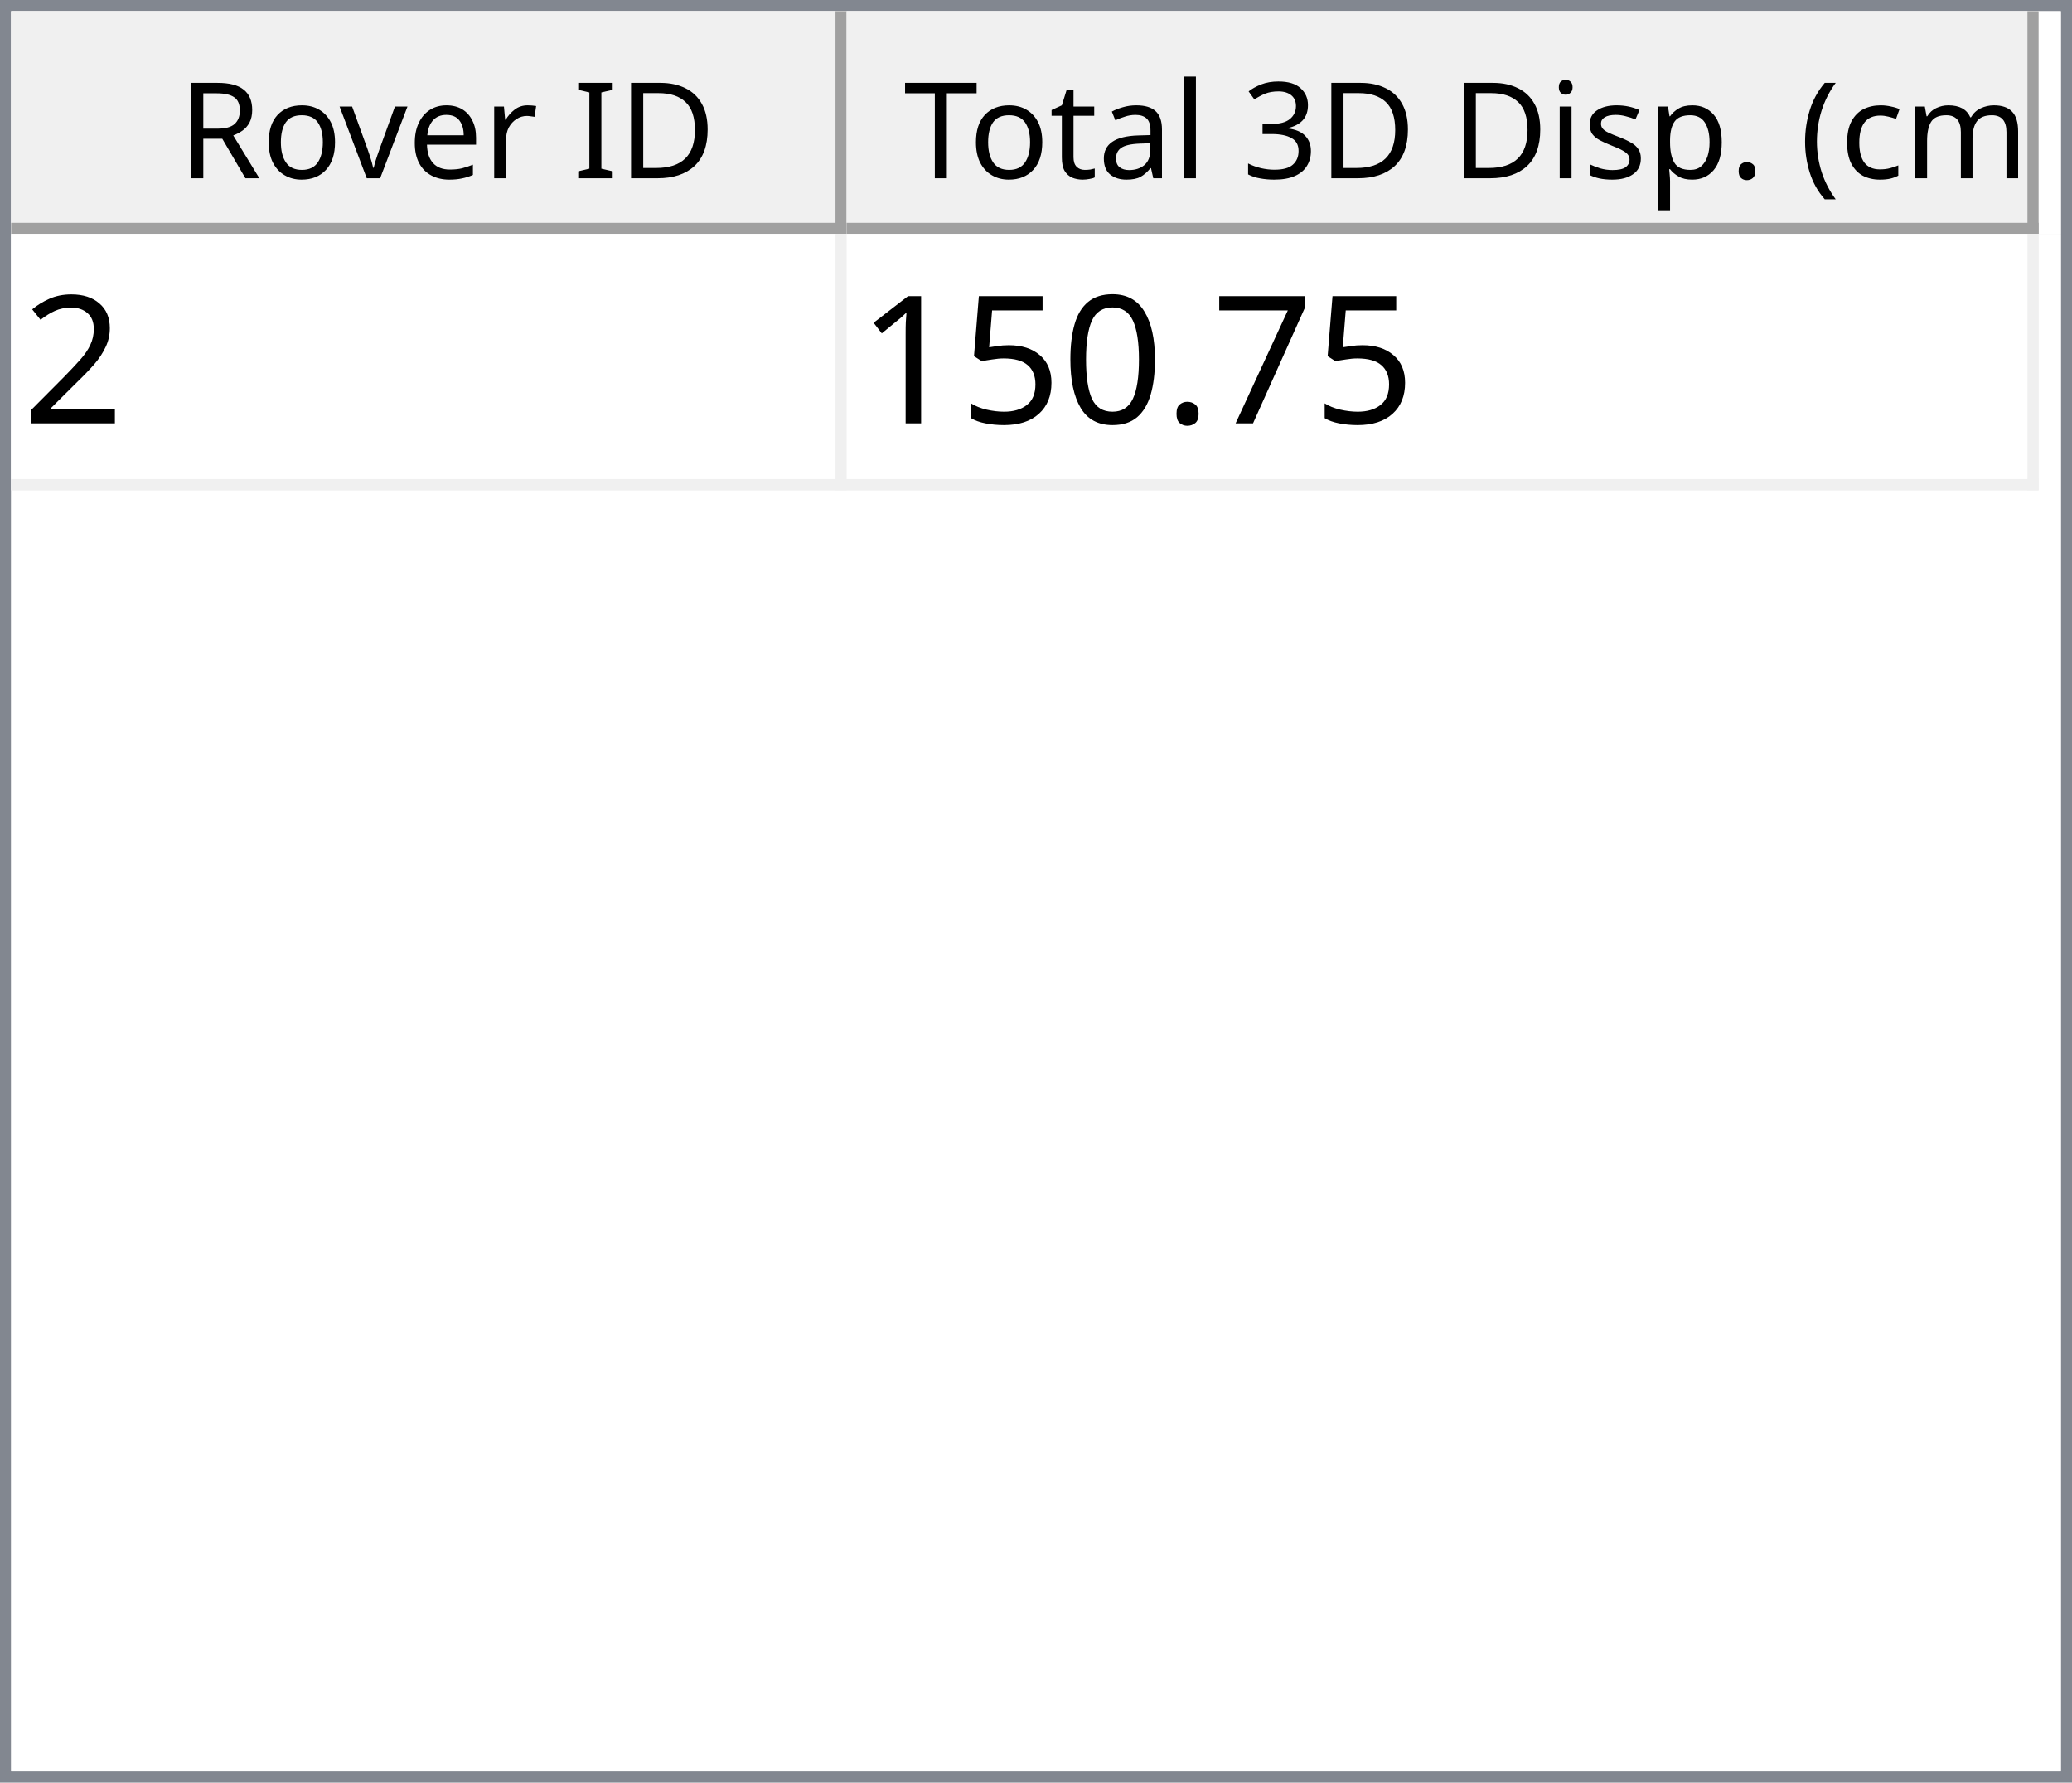
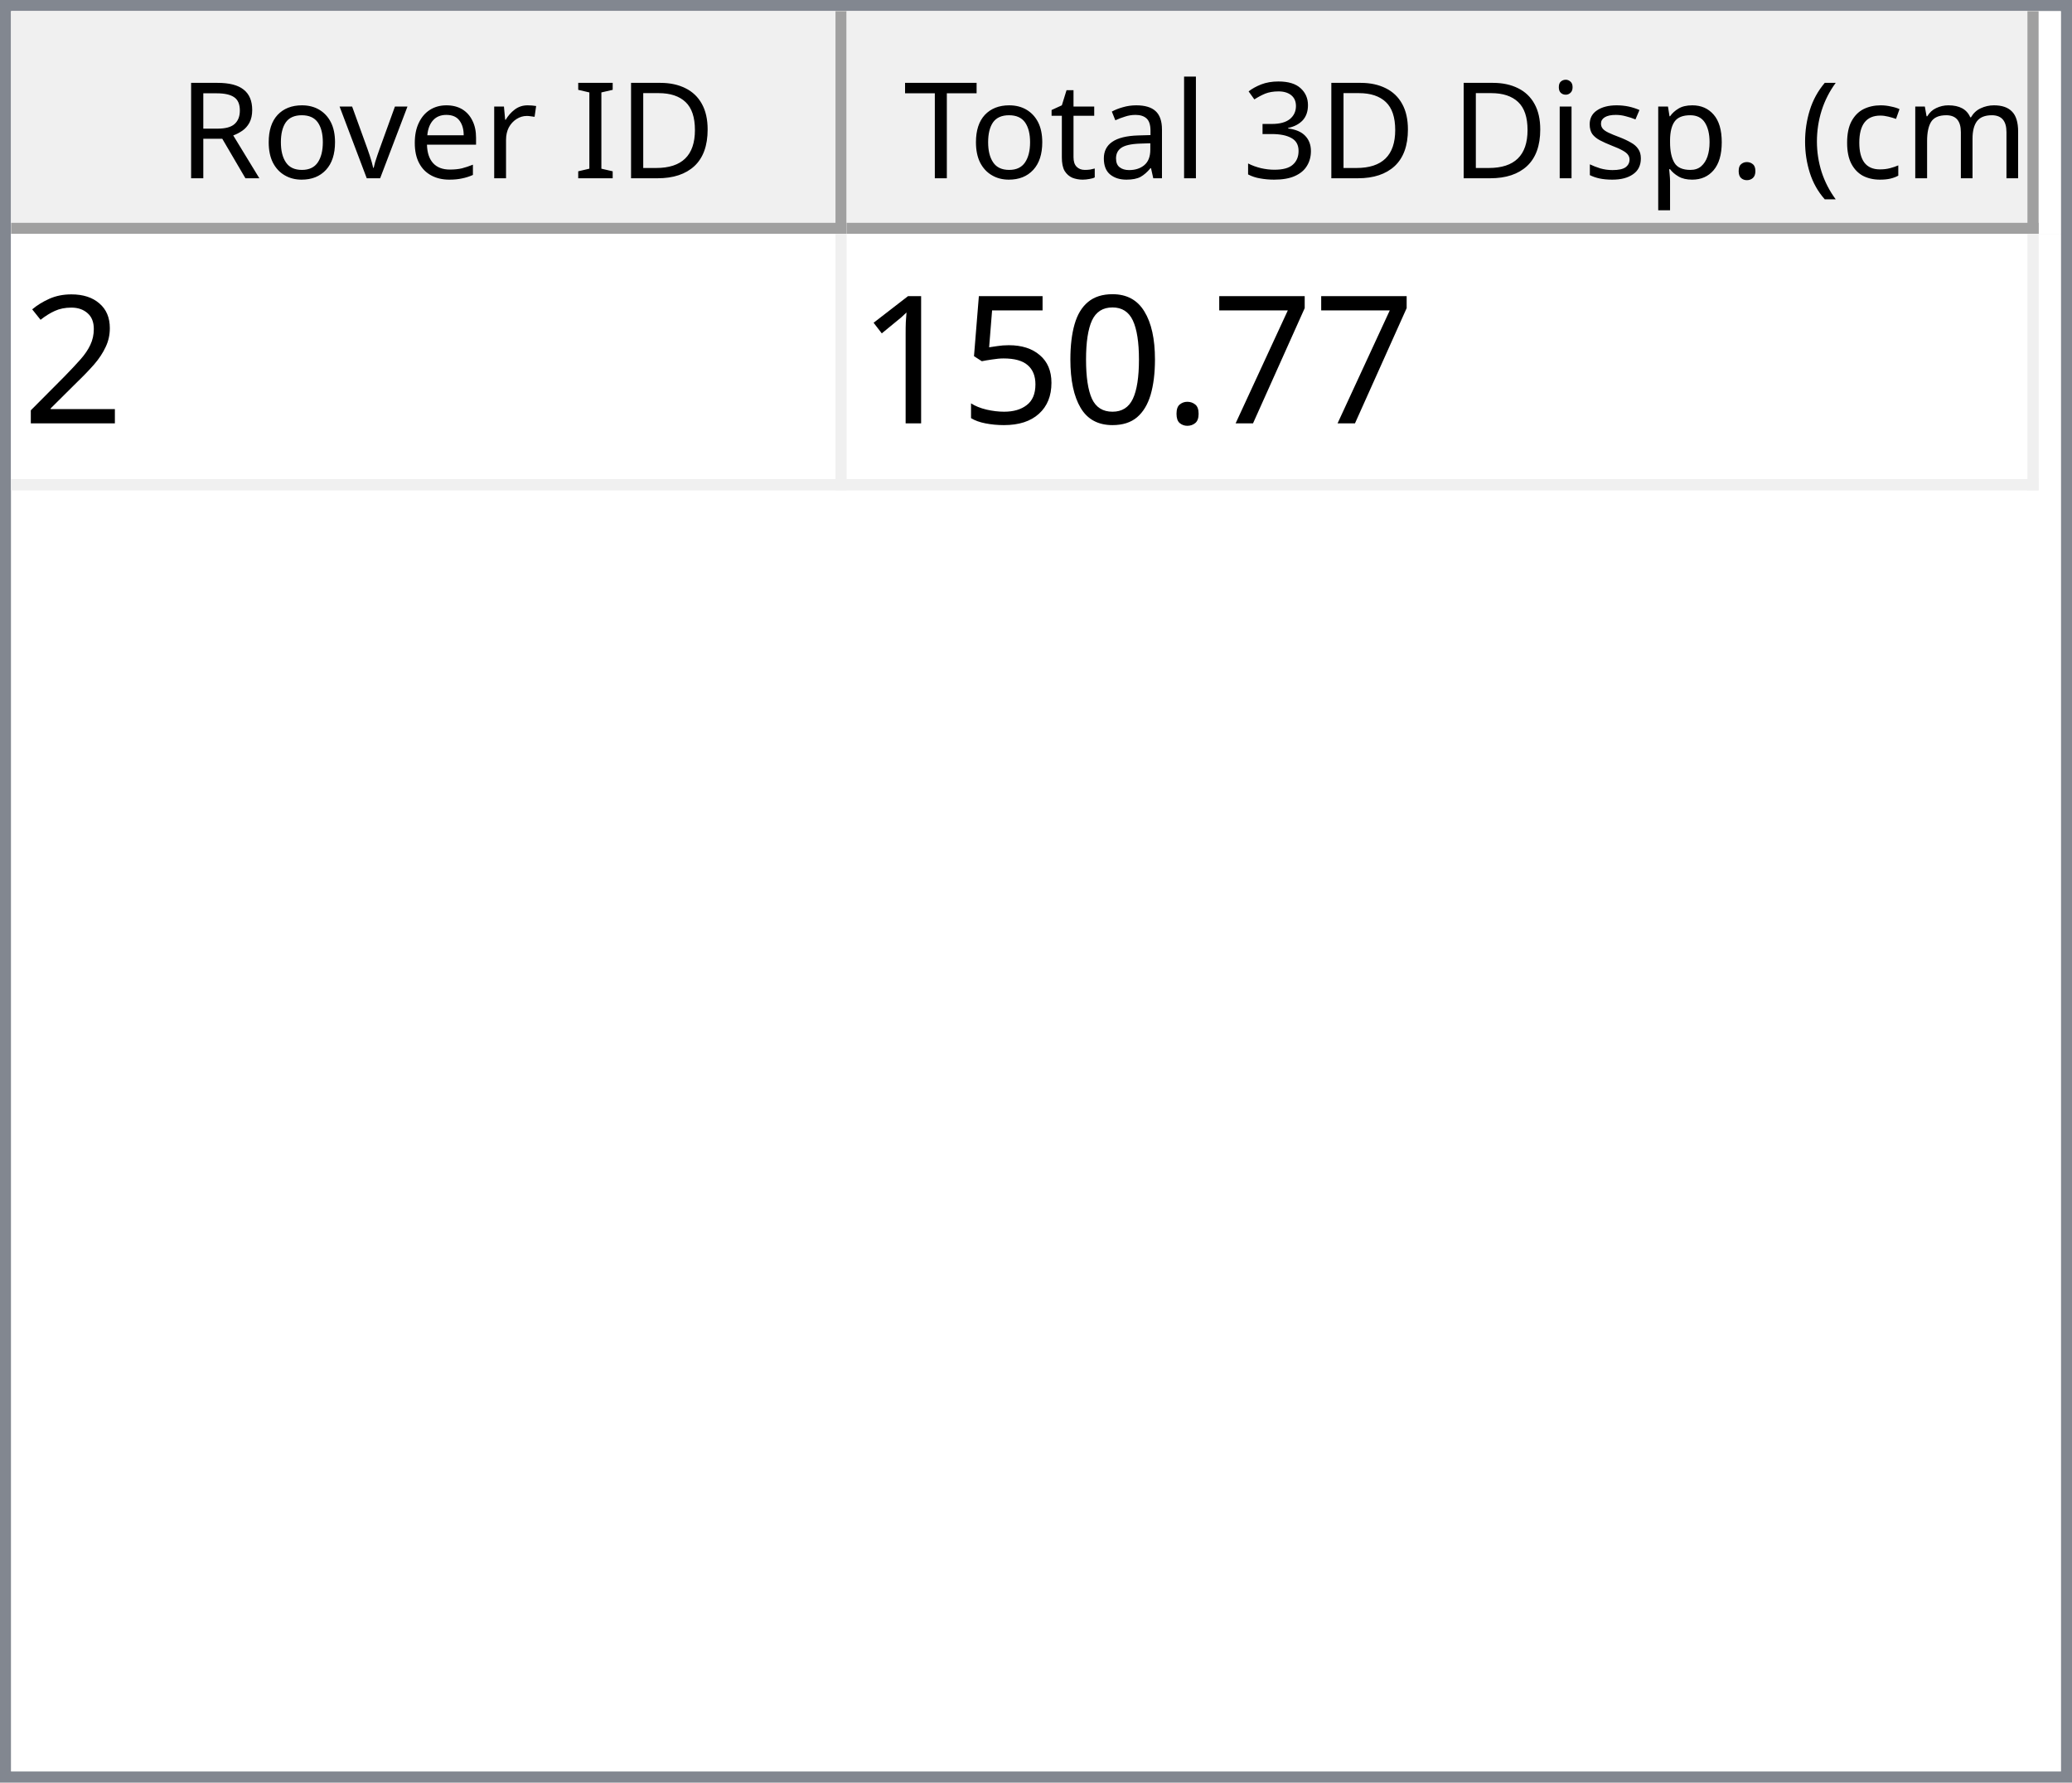
<svg xmlns="http://www.w3.org/2000/svg" style="fill-opacity:1; color-rendering:auto; color-interpolation:auto; text-rendering:auto; stroke:black; stroke-linecap:square; stroke-miterlimit:10; shape-rendering:auto; stroke-opacity:1; fill:black; stroke-dasharray:none; font-weight:normal; stroke-width:1; font-family:'Dialog'; font-style:normal; stroke-linejoin:miter; font-size:12px; stroke-dashoffset:0; image-rendering:auto;" width="186" height="160">
  <defs id="genericDefs" />
  <g>
    <defs id="defs1">
      <clipPath clipPathUnits="userSpaceOnUse" id="clipPath1">
        <path d="M0 0 L186 0 L186 160 L0 160 L0 0 Z" />
      </clipPath>
      <clipPath clipPathUnits="userSpaceOnUse" id="clipPath2">
        <path d="M0 0 L0 160 L186 160 L186 0 Z" />
      </clipPath>
      <clipPath clipPathUnits="userSpaceOnUse" id="clipPath3">
        <path d="M0 0 L0 20 L184 20 L184 0 Z" />
      </clipPath>
      <clipPath clipPathUnits="userSpaceOnUse" id="clipPath4">
        <path d="M0 0 L0 20 L75 20 L75 0 Z" />
      </clipPath>
      <clipPath clipPathUnits="userSpaceOnUse" id="clipPath5">
        <path d="M1 1 L1 19 L74 19 L74 1 Z" />
      </clipPath>
      <clipPath clipPathUnits="userSpaceOnUse" id="clipPath6">
        <path d="M0 0 L0 18 L73 18 L73 0 Z" />
      </clipPath>
      <clipPath clipPathUnits="userSpaceOnUse" id="clipPath7">
        <path d="M-0.5 -0.5 L-0.5 19.5 L74.5 19.5 L74.5 -0.5 Z" />
      </clipPath>
      <clipPath clipPathUnits="userSpaceOnUse" id="clipPath8">
        <path d="M0 0 L0 20 L107 20 L107 0 Z" />
      </clipPath>
      <clipPath clipPathUnits="userSpaceOnUse" id="clipPath9">
        <path d="M1 1 L1 19 L106 19 L106 1 Z" />
      </clipPath>
      <clipPath clipPathUnits="userSpaceOnUse" id="clipPath10">
        <path d="M0 0 L0 18 L105 18 L105 0 Z" />
      </clipPath>
      <clipPath clipPathUnits="userSpaceOnUse" id="clipPath11">
        <path d="M-0.5 -0.5 L-0.5 19.5 L106.5 19.5 L106.5 -0.5 Z" />
      </clipPath>
      <clipPath clipPathUnits="userSpaceOnUse" id="clipPath12">
        <path d="M0 0 L0 138 L184 138 L184 0 Z" />
      </clipPath>
      <clipPath clipPathUnits="userSpaceOnUse" id="clipPath13">
        <path d="M0 0 L0 23 L182 23 L182 0 Z" />
      </clipPath>
      <clipPath clipPathUnits="userSpaceOnUse" id="clipPath14">
        <path d="M-0.5 -0.5 L-0.5 22.5 L181.5 22.5 L181.5 -0.5 Z" />
      </clipPath>
      <clipPath clipPathUnits="userSpaceOnUse" id="clipPath15">
        <path d="M0 0 L0 22 L74 22 L74 0 Z" />
      </clipPath>
      <clipPath clipPathUnits="userSpaceOnUse" id="clipPath16">
        <path d="M0 0 L0 22 L106 22 L106 0 Z" />
      </clipPath>
      <font horiz-adv-x="64.551" id="font1">
        <font-face ascent="107.91" descent="25.098" units-per-em="100" style="font-style:normal; font-family:Segoe UI; font-weight:normal;" />
        <missing-glyph horiz-adv-x="64.551" d="M8.109 0 L8.109 68.266 L56.453 68.266 L56.453 0 L8.109 0 ZM15.328 7.234 L49.219 7.234 L49.219 61.031 L15.328 61.031 L15.328 7.234 Z" />
        <glyph unicode="D" horiz-adv-x="70.117" d="M9.188 0 L9.188 70.016 L28.516 70.016 Q65.531 70.016 65.531 35.891 Q65.531 19.672 55.25 9.836 Q44.969 0 27.734 0 L9.188 0 ZM17.391 62.594 L17.391 7.422 L27.828 7.422 Q41.609 7.422 49.273 14.797 Q56.938 22.172 56.938 35.688 Q56.938 62.594 28.328 62.594 L17.391 62.594 Z" />
        <glyph unicode="I" horiz-adv-x="26.611" d="M17.391 0 L9.188 0 L9.188 70.016 L17.391 70.016 L17.391 0 Z" />
        <glyph unicode=" " horiz-adv-x="27.393" d="" />
        <glyph unicode="r" horiz-adv-x="34.766" d="M34.188 41.891 Q32.078 43.5 28.125 43.5 Q23 43.5 19.555 38.672 Q16.109 33.844 16.109 25.484 L16.109 0 L8.109 0 L8.109 50 L16.109 50 L16.109 39.703 L16.312 39.703 Q18.016 44.969 21.531 47.922 Q25.047 50.875 29.391 50.875 Q32.516 50.875 34.188 50.203 L34.188 41.891 Z" />
        <glyph unicode="e" horiz-adv-x="52.295" d="M48.297 23 L12.984 23 Q13.188 14.656 17.484 10.109 Q21.781 5.562 29.297 5.562 Q37.75 5.562 44.828 11.141 L44.828 3.609 Q38.234 -1.172 27.391 -1.172 Q16.797 -1.172 10.742 5.641 Q4.688 12.453 4.688 24.812 Q4.688 36.469 11.305 43.82 Q17.922 51.172 27.734 51.172 Q37.547 51.172 42.922 44.828 Q48.297 38.484 48.297 27.203 L48.297 23 ZM40.094 29.781 Q40.047 36.719 36.75 40.578 Q33.453 44.438 27.594 44.438 Q21.922 44.438 17.969 40.383 Q14.016 36.328 13.094 29.781 L40.094 29.781 Z" />
        <glyph unicode="v" horiz-adv-x="47.9" d="M47.406 50 L27.484 0 L19.625 0 L0.688 50 L9.469 50 L22.172 13.672 Q23.578 9.672 23.922 6.688 L24.125 6.688 Q24.609 10.453 25.688 13.484 L38.969 50 L47.406 50 Z" />
        <glyph unicode="o" horiz-adv-x="58.594" d="M29 -1.172 Q17.922 -1.172 11.305 5.836 Q4.688 12.844 4.688 24.422 Q4.688 37.016 11.57 44.094 Q18.453 51.172 30.172 51.172 Q41.359 51.172 47.633 44.289 Q53.906 37.406 53.906 25.203 Q53.906 13.234 47.141 6.031 Q40.375 -1.172 29 -1.172 ZM29.594 44.438 Q21.875 44.438 17.383 39.188 Q12.891 33.938 12.891 24.703 Q12.891 15.828 17.43 10.695 Q21.969 5.562 29.594 5.562 Q37.359 5.562 41.531 10.594 Q45.703 15.625 45.703 24.906 Q45.703 34.281 41.531 39.359 Q37.359 44.438 29.594 44.438 Z" />
        <glyph unicode="R" horiz-adv-x="59.814" d="M59.375 0 L49.609 0 L37.891 19.625 Q36.281 22.359 34.766 24.289 Q33.25 26.219 31.664 27.438 Q30.078 28.656 28.25 29.219 Q26.422 29.781 24.125 29.781 L17.391 29.781 L17.391 0 L9.188 0 L9.188 70.016 L30.078 70.016 Q34.672 70.016 38.555 68.867 Q42.438 67.719 45.289 65.375 Q48.141 63.031 49.758 59.547 Q51.375 56.062 51.375 51.375 Q51.375 47.703 50.273 44.656 Q49.172 41.609 47.148 39.211 Q45.125 36.812 42.266 35.133 Q39.406 33.453 35.844 32.516 L35.844 32.328 Q37.594 31.547 38.891 30.547 Q40.188 29.547 41.359 28.18 Q42.531 26.812 43.68 25.078 Q44.828 23.344 46.234 21.047 L59.375 0 ZM17.391 62.594 L17.391 37.203 L28.516 37.203 Q31.594 37.203 34.203 38.133 Q36.812 39.062 38.719 40.797 Q40.625 42.531 41.703 45.047 Q42.781 47.562 42.781 50.688 Q42.781 56.297 39.141 59.445 Q35.5 62.594 28.609 62.594 L17.391 62.594 Z" />
        <glyph unicode=")" horiz-adv-x="30.176" d="M8.297 -15.922 L1.172 -15.922 Q16.406 2.344 16.406 26.812 Q16.406 51.469 1.078 70.016 L8.297 70.016 Q23.531 52.156 23.531 26.703 Q23.531 1.375 8.297 -15.922 Z" />
        <glyph unicode="m" horiz-adv-x="86.133" d="M79.109 0 L71.094 0 L71.094 28.719 Q71.094 37.016 68.531 40.727 Q65.969 44.438 59.906 44.438 Q54.781 44.438 51.195 39.75 Q47.609 35.062 47.609 28.516 L47.609 0 L39.594 0 L39.594 29.688 Q39.594 44.438 28.219 44.438 Q22.953 44.438 19.531 40.016 Q16.109 35.594 16.109 28.516 L16.109 0 L8.109 0 L8.109 50 L16.109 50 L16.109 42.094 L16.312 42.094 Q21.625 51.172 31.844 51.172 Q36.969 51.172 40.773 48.312 Q44.578 45.453 46 40.828 Q51.562 51.172 62.594 51.172 Q79.109 51.172 79.109 30.812 L79.109 0 Z" />
        <glyph unicode="c" horiz-adv-x="46.191" d="M42.188 2.297 Q36.422 -1.172 28.516 -1.172 Q17.828 -1.172 11.258 5.789 Q4.688 12.75 4.688 23.828 Q4.688 36.188 11.766 43.68 Q18.844 51.172 30.672 51.172 Q37.25 51.172 42.281 48.734 L42.281 40.531 Q36.719 44.438 30.375 44.438 Q22.703 44.438 17.797 38.945 Q12.891 33.453 12.891 24.516 Q12.891 15.719 17.508 10.641 Q22.125 5.562 29.891 5.562 Q36.422 5.562 42.188 9.906 L42.188 2.297 Z" />
        <glyph unicode="(" horiz-adv-x="30.176" d="M29.109 -15.922 L21.969 -15.922 Q6.844 1.375 6.844 26.703 Q6.844 52.156 21.969 70.016 L29.203 70.016 Q13.875 51.469 13.875 26.812 Q13.875 2.344 29.109 -15.922 Z" />
        <glyph unicode="." horiz-adv-x="21.68" d="M10.891 -1.078 Q8.641 -1.078 7.055 0.539 Q5.469 2.156 5.469 4.391 Q5.469 6.641 7.055 8.273 Q8.641 9.906 10.891 9.906 Q13.188 9.906 14.797 8.273 Q16.406 6.641 16.406 4.391 Q16.406 2.156 14.797 0.539 Q13.188 -1.078 10.891 -1.078 Z" />
        <glyph unicode="p" horiz-adv-x="58.789" d="M16.312 7.234 L16.109 7.234 L16.109 -23 L8.109 -23 L8.109 50 L16.109 50 L16.109 41.219 L16.312 41.219 Q22.219 51.172 33.594 51.172 Q43.266 51.172 48.688 44.461 Q54.109 37.75 54.109 26.469 Q54.109 13.922 48 6.375 Q41.891 -1.172 31.297 -1.172 Q21.578 -1.172 16.312 7.234 ZM16.109 27.391 L16.109 20.406 Q16.109 14.203 20.141 9.883 Q24.172 5.562 30.375 5.562 Q37.641 5.562 41.773 11.133 Q45.906 16.703 45.906 26.609 Q45.906 34.969 42.047 39.703 Q38.188 44.438 31.594 44.438 Q24.609 44.438 20.359 39.578 Q16.109 34.719 16.109 27.391 Z" />
        <glyph unicode="s" horiz-adv-x="42.432" d="M5.078 1.812 L5.078 10.406 Q11.625 5.562 19.484 5.562 Q30.031 5.562 30.031 12.594 Q30.031 14.594 29.125 15.992 Q28.219 17.391 26.68 18.461 Q25.141 19.531 23.07 20.383 Q21 21.234 18.609 22.172 Q15.281 23.484 12.766 24.828 Q10.25 26.172 8.57 27.859 Q6.891 29.547 6.031 31.695 Q5.172 33.844 5.172 36.719 Q5.172 40.234 6.789 42.945 Q8.406 45.656 11.086 47.484 Q13.766 49.312 17.211 50.242 Q20.656 51.172 24.312 51.172 Q30.812 51.172 35.938 48.922 L35.938 40.828 Q30.422 44.438 23.25 44.438 Q21 44.438 19.195 43.922 Q17.391 43.406 16.094 42.477 Q14.797 41.547 14.086 40.258 Q13.375 38.969 13.375 37.406 Q13.375 35.453 14.086 34.133 Q14.797 32.812 16.164 31.789 Q17.531 30.766 19.484 29.938 Q21.438 29.109 23.922 28.125 Q27.25 26.859 29.883 25.516 Q32.516 24.172 34.375 22.484 Q36.234 20.797 37.234 18.602 Q38.234 16.406 38.234 13.375 Q38.234 9.672 36.602 6.938 Q34.969 4.203 32.234 2.398 Q29.5 0.594 25.93 -0.289 Q22.359 -1.172 18.453 -1.172 Q10.75 -1.172 5.078 1.812 Z" />
        <glyph unicode="i" horiz-adv-x="24.219" d="M12.203 62.703 Q10.062 62.703 8.547 64.164 Q7.031 65.625 7.031 67.875 Q7.031 70.125 8.547 71.609 Q10.062 73.094 12.203 73.094 Q14.406 73.094 15.945 71.609 Q17.484 70.125 17.484 67.875 Q17.484 65.719 15.945 64.211 Q14.406 62.703 12.203 62.703 ZM16.109 0 L8.109 0 L8.109 50 L16.109 50 L16.109 0 Z" />
        <glyph unicode="3" horiz-adv-x="53.906" d="M46.531 19.828 Q46.531 15.094 44.75 11.211 Q42.969 7.328 39.719 4.57 Q36.469 1.812 31.93 0.297 Q27.391 -1.219 21.922 -1.219 Q11.922 -1.219 6 2.594 L6 11.188 Q13.094 5.609 22.219 5.609 Q25.875 5.609 28.828 6.539 Q31.781 7.469 33.906 9.227 Q36.031 10.984 37.18 13.477 Q38.328 15.969 38.328 19.094 Q38.328 32.812 18.797 32.812 L12.984 32.812 L12.984 39.594 L18.5 39.594 Q35.797 39.594 35.797 52.484 Q35.797 64.406 22.609 64.406 Q15.188 64.406 8.688 59.422 L8.688 67.188 Q15.375 71.188 24.609 71.188 Q29 71.188 32.57 69.969 Q36.141 68.75 38.68 66.555 Q41.219 64.359 42.609 61.281 Q44 58.203 44 54.5 Q44 40.672 30.031 36.719 L30.031 36.531 Q33.594 36.141 36.625 34.797 Q39.656 33.453 41.852 31.305 Q44.047 29.156 45.289 26.25 Q46.531 23.344 46.531 19.828 Z" />
        <glyph unicode="l" horiz-adv-x="24.219" d="M16.109 0 L8.109 0 L8.109 74.031 L16.109 74.031 L16.109 0 Z" />
        <glyph unicode="a" horiz-adv-x="50.879" d="M43.891 0 L35.891 0 L35.891 7.812 L35.688 7.812 Q30.469 -1.172 20.312 -1.172 Q12.844 -1.172 8.617 2.781 Q4.391 6.734 4.391 13.281 Q4.391 27.297 20.906 29.594 L35.891 31.688 Q35.891 44.438 25.594 44.438 Q16.547 44.438 9.281 38.281 L9.281 46.484 Q16.656 51.172 26.266 51.172 Q43.891 51.172 43.891 32.516 L43.891 0 ZM35.891 25.297 L23.828 23.641 Q18.266 22.859 15.43 20.875 Q12.594 18.891 12.594 13.875 Q12.594 10.203 15.211 7.883 Q17.828 5.562 22.172 5.562 Q28.125 5.562 32.008 9.742 Q35.891 13.922 35.891 20.312 L35.891 25.297 Z" />
        <glyph unicode="t" horiz-adv-x="33.887" d="M31.297 0.484 Q28.469 -1.078 23.828 -1.078 Q10.688 -1.078 10.688 13.578 L10.688 43.172 L2.094 43.172 L2.094 50 L10.688 50 L10.688 62.203 L18.703 64.797 L18.703 50 L31.297 50 L31.297 43.172 L18.703 43.172 L18.703 14.984 Q18.703 9.969 20.414 7.82 Q22.125 5.672 26.078 5.672 Q29.109 5.672 31.297 7.328 L31.297 0.484 Z" />
        <glyph unicode="T" horiz-adv-x="52.393" d="M50.594 62.594 L30.375 62.594 L30.375 0 L22.172 0 L22.172 62.594 L2 62.594 L2 70.016 L50.594 70.016 L50.594 62.594 Z" />
      </font>
      <font horiz-adv-x="75.0" id="font2">
        <font-face ascent="100.537" descent="21.973" units-per-em="100" style="font-style:normal; font-family:sans-serif; font-weight:normal;" />
        <missing-glyph horiz-adv-x="75.0" d="M12.5 0 L12.5 62.5 L62.5 62.5 L62.5 0 L12.5 0 ZM14.062 1.562 L60.938 1.562 L60.938 60.938 L14.062 60.938 L14.062 1.562 Z" />
        <glyph unicode="2" horiz-adv-x="55.615" d="M50.344 8.453 L50.344 0 L3.031 0 Q2.938 3.172 4.047 6.109 Q5.859 10.938 9.836 15.625 Q13.812 20.312 21.344 26.469 Q33.016 36.031 37.117 41.625 Q41.219 47.219 41.219 52.203 Q41.219 57.422 37.477 61.008 Q33.734 64.594 27.734 64.594 Q21.391 64.594 17.578 60.789 Q13.766 56.984 13.719 50.25 L4.688 51.172 Q5.609 61.281 11.664 66.578 Q17.719 71.875 27.938 71.875 Q38.234 71.875 44.242 66.164 Q50.25 60.453 50.25 52 Q50.25 47.703 48.492 43.555 Q46.734 39.406 42.656 34.812 Q38.578 30.219 29.109 22.219 Q21.188 15.578 18.945 13.211 Q16.703 10.844 15.234 8.453 L50.344 8.453 Z" />
        <glyph unicode="7" horiz-adv-x="55.615" d="M4.734 62.203 L4.734 70.656 L51.078 70.656 L51.078 63.812 Q44.234 56.547 37.523 44.484 Q30.812 32.422 27.156 19.672 Q24.516 10.688 23.781 0 L14.75 0 Q14.891 8.453 18.062 20.414 Q21.234 32.375 27.172 43.484 Q33.109 54.594 39.797 62.203 L4.734 62.203 Z" />
        <glyph unicode="." horiz-adv-x="27.783" d="M9.078 0 L9.078 10.016 L19.094 10.016 L19.094 0 L9.078 0 Z" />
        <glyph unicode="0" horiz-adv-x="55.615" d="M4.156 35.297 Q4.156 48 6.766 55.742 Q9.375 63.484 14.523 67.68 Q19.672 71.875 27.484 71.875 Q33.25 71.875 37.594 69.555 Q41.938 67.234 44.773 62.867 Q47.609 58.5 49.219 52.227 Q50.828 45.953 50.828 35.297 Q50.828 22.703 48.242 14.969 Q45.656 7.234 40.508 3.008 Q35.359 -1.219 27.484 -1.219 Q17.141 -1.219 11.234 6.203 Q4.156 15.141 4.156 35.297 ZM13.188 35.297 Q13.188 17.672 17.312 11.836 Q21.438 6 27.484 6 Q33.547 6 37.672 11.859 Q41.797 17.719 41.797 35.297 Q41.797 52.984 37.672 58.789 Q33.547 64.594 27.391 64.594 Q21.344 64.594 17.719 59.469 Q13.188 52.938 13.188 35.297 Z" />
        <glyph unicode="5" horiz-adv-x="55.615" d="M4.156 18.75 L13.375 19.531 Q14.406 12.797 18.141 9.398 Q21.875 6 27.156 6 Q33.5 6 37.891 10.789 Q42.281 15.578 42.281 23.484 Q42.281 31 38.062 35.352 Q33.844 39.703 27 39.703 Q22.75 39.703 19.336 37.773 Q15.922 35.844 13.969 32.766 L5.719 33.844 L12.641 70.609 L48.25 70.609 L48.25 62.203 L19.672 62.203 L15.828 42.969 Q22.266 47.469 29.344 47.469 Q38.719 47.469 45.164 40.969 Q51.609 34.469 51.609 24.266 Q51.609 14.547 45.953 7.469 Q39.062 -1.219 27.156 -1.219 Q17.391 -1.219 11.211 4.25 Q5.031 9.719 4.156 18.75 Z" />
        <glyph unicode="1" horiz-adv-x="55.615" d="M37.25 0 L28.469 0 L28.469 56 Q25.297 52.984 20.141 49.953 Q14.984 46.922 10.891 45.406 L10.891 53.906 Q18.266 57.375 23.781 62.305 Q29.297 67.234 31.594 71.875 L37.25 71.875 L37.25 0 Z" />
      </font>
    </defs>
    <g style="fill:white; stroke:white;">
      <rect x="0" y="0" width="186" style="clip-path:url(#clipPath1); stroke:none;" height="160" />
    </g>
    <g style="fill:white; text-rendering:optimizeSpeed; color-rendering:optimizeSpeed; image-rendering:optimizeSpeed; shape-rendering:crispEdges; stroke:white; color-interpolation:sRGB;">
      <rect x="0" width="186" height="160" y="0" style="stroke:none;" />
      <path style="stroke:none;" d="M0 160 L186 160 L186 0 L0 0 Z" />
    </g>
    <g style="fill:rgb(240,240,240); font-family:'Segoe UI'; stroke:rgb(240,240,240);">
      <rect x="0" y="0" width="186" style="clip-path:url(#clipPath2); stroke:none;" height="160" />
    </g>
    <g style="fill:rgb(130,135,144); font-family:'Segoe UI'; stroke:rgb(130,135,144);">
      <path d="M0 0 L186 0 L186 160 L0 160 L0 0 ZM1 1 L185 1 L185 159 L1 159 L1 1 Z" style="fill-rule:evenodd; clip-path:url(#clipPath2); stroke:none;" />
    </g>
    <g style="fill:white; font-family:'Segoe UI'; stroke:white;" transform="translate(1,1)">
      <rect x="0" y="0" width="184" style="clip-path:url(#clipPath3); stroke:none;" height="20" />
    </g>
    <g style="fill:rgb(240,240,240); font-family:'Segoe UI'; stroke:rgb(240,240,240);" transform="translate(1,1)">
      <rect x="0" y="0" width="75" style="clip-path:url(#clipPath4); stroke:none;" height="20" />
    </g>
    <g style="font-family:'Segoe UI';" transform="translate(2,2)">
      <text x="14" xml:space="preserve" y="14" style="clip-path:url(#clipPath6); stroke:none;">Rover ID</text>
    </g>
    <g style="fill:rgb(160,160,160); font-family:'Segoe UI'; stroke:rgb(160,160,160); stroke-linejoin:bevel;" transform="translate(1.5,1.5)">
      <line x1="74" x2="74" y1="0" style="fill:none; clip-path:url(#clipPath7);" y2="19" />
    </g>
    <g style="fill:rgb(160,160,160); font-family:'Segoe UI'; stroke:rgb(160,160,160); stroke-linejoin:bevel;" transform="matrix(1,0,0,1,1,1) translate(0.5,0.5)">
      <line x1="0" x2="74" y1="19" style="fill:none; clip-path:url(#clipPath7);" y2="19" />
    </g>
    <g style="fill:rgb(240,240,240); font-family:'Segoe UI'; stroke:rgb(240,240,240);" transform="translate(76,1)">
      <rect x="0" y="0" width="107" style="clip-path:url(#clipPath8); stroke:none;" height="20" />
    </g>
    <g style="font-family:'Segoe UI';" transform="translate(77,2)">
      <text x="1" xml:space="preserve" y="14" style="clip-path:url(#clipPath10); stroke:none;"> Total 3D Disp. (cm)</text>
    </g>
    <g style="fill:rgb(160,160,160); font-family:'Segoe UI'; stroke:rgb(160,160,160); stroke-linejoin:bevel;" transform="translate(76.5,1.5)">
      <line x1="106" x2="106" y1="0" style="fill:none; clip-path:url(#clipPath11);" y2="19" />
    </g>
    <g style="fill:rgb(160,160,160); font-family:'Segoe UI'; stroke:rgb(160,160,160); stroke-linejoin:bevel;" transform="matrix(1,0,0,1,76,1) translate(0.5,0.5)">
      <line x1="0" x2="106" y1="19" style="fill:none; clip-path:url(#clipPath11);" y2="19" />
    </g>
    <g style="fill:white; font-family:'Segoe UI'; stroke:white;" transform="translate(1,21)">
      <rect x="0" y="0" width="184" style="clip-path:url(#clipPath12); stroke:none;" height="138" />
    </g>
    <g style="fill:rgb(240,240,240); font-size:16px; font-family:sans-serif; stroke:rgb(240,240,240);" transform="translate(1,21)">
      <rect x="0" y="0" width="182" style="clip-path:url(#clipPath13); stroke:none;" height="23" />
      <line transform="translate(0.5,0.5)" x1="0" x2="181" y1="22" style="clip-path:url(#clipPath14); fill:none; stroke-linejoin:bevel;" y2="22" />
    </g>
    <g transform="matrix(1,0,0,1,1,21) translate(0.5,0.5)" style="fill:rgb(240,240,240); font-size:16px; font-family:sans-serif; stroke:rgb(240,240,240); stroke-linejoin:bevel;">
      <line x1="74" x2="74" y1="0" style="fill:none; clip-path:url(#clipPath14);" y2="22" />
    </g>
    <g transform="matrix(1,0,0,1,1,21) translate(0.5,0.5)" style="fill:rgb(240,240,240); font-size:16px; font-family:sans-serif; stroke:rgb(240,240,240); stroke-linejoin:bevel;">
      <line x1="181" x2="181" y1="0" style="fill:none; clip-path:url(#clipPath14);" y2="22" />
    </g>
    <g style="fill:white; font-size:16px; font-family:sans-serif; stroke:white;" transform="matrix(1,0,0,1,1,21)">
      <rect x="0" y="0" width="74" style="clip-path:url(#clipPath15); stroke:none;" height="22" />
      <text x="1" y="17" style="fill:black; clip-path:url(#clipPath15); stroke:none;" xml:space="preserve">2</text>
    </g>
    <g style="fill:white; font-size:16px; font-family:sans-serif; stroke:white;" transform="matrix(1,0,0,1,1,21) translate(75,0)">
      <rect x="0" y="0" width="106" style="clip-path:url(#clipPath16); stroke:none;" height="22" />
-       <text x="1" y="17" style="fill:black; clip-path:url(#clipPath16); stroke:none;" xml:space="preserve">150.75</text>
+       <text x="1" y="17" style="fill:black; clip-path:url(#clipPath16); stroke:none;" xml:space="preserve">150.77</text>
    </g>
  </g>
</svg>
